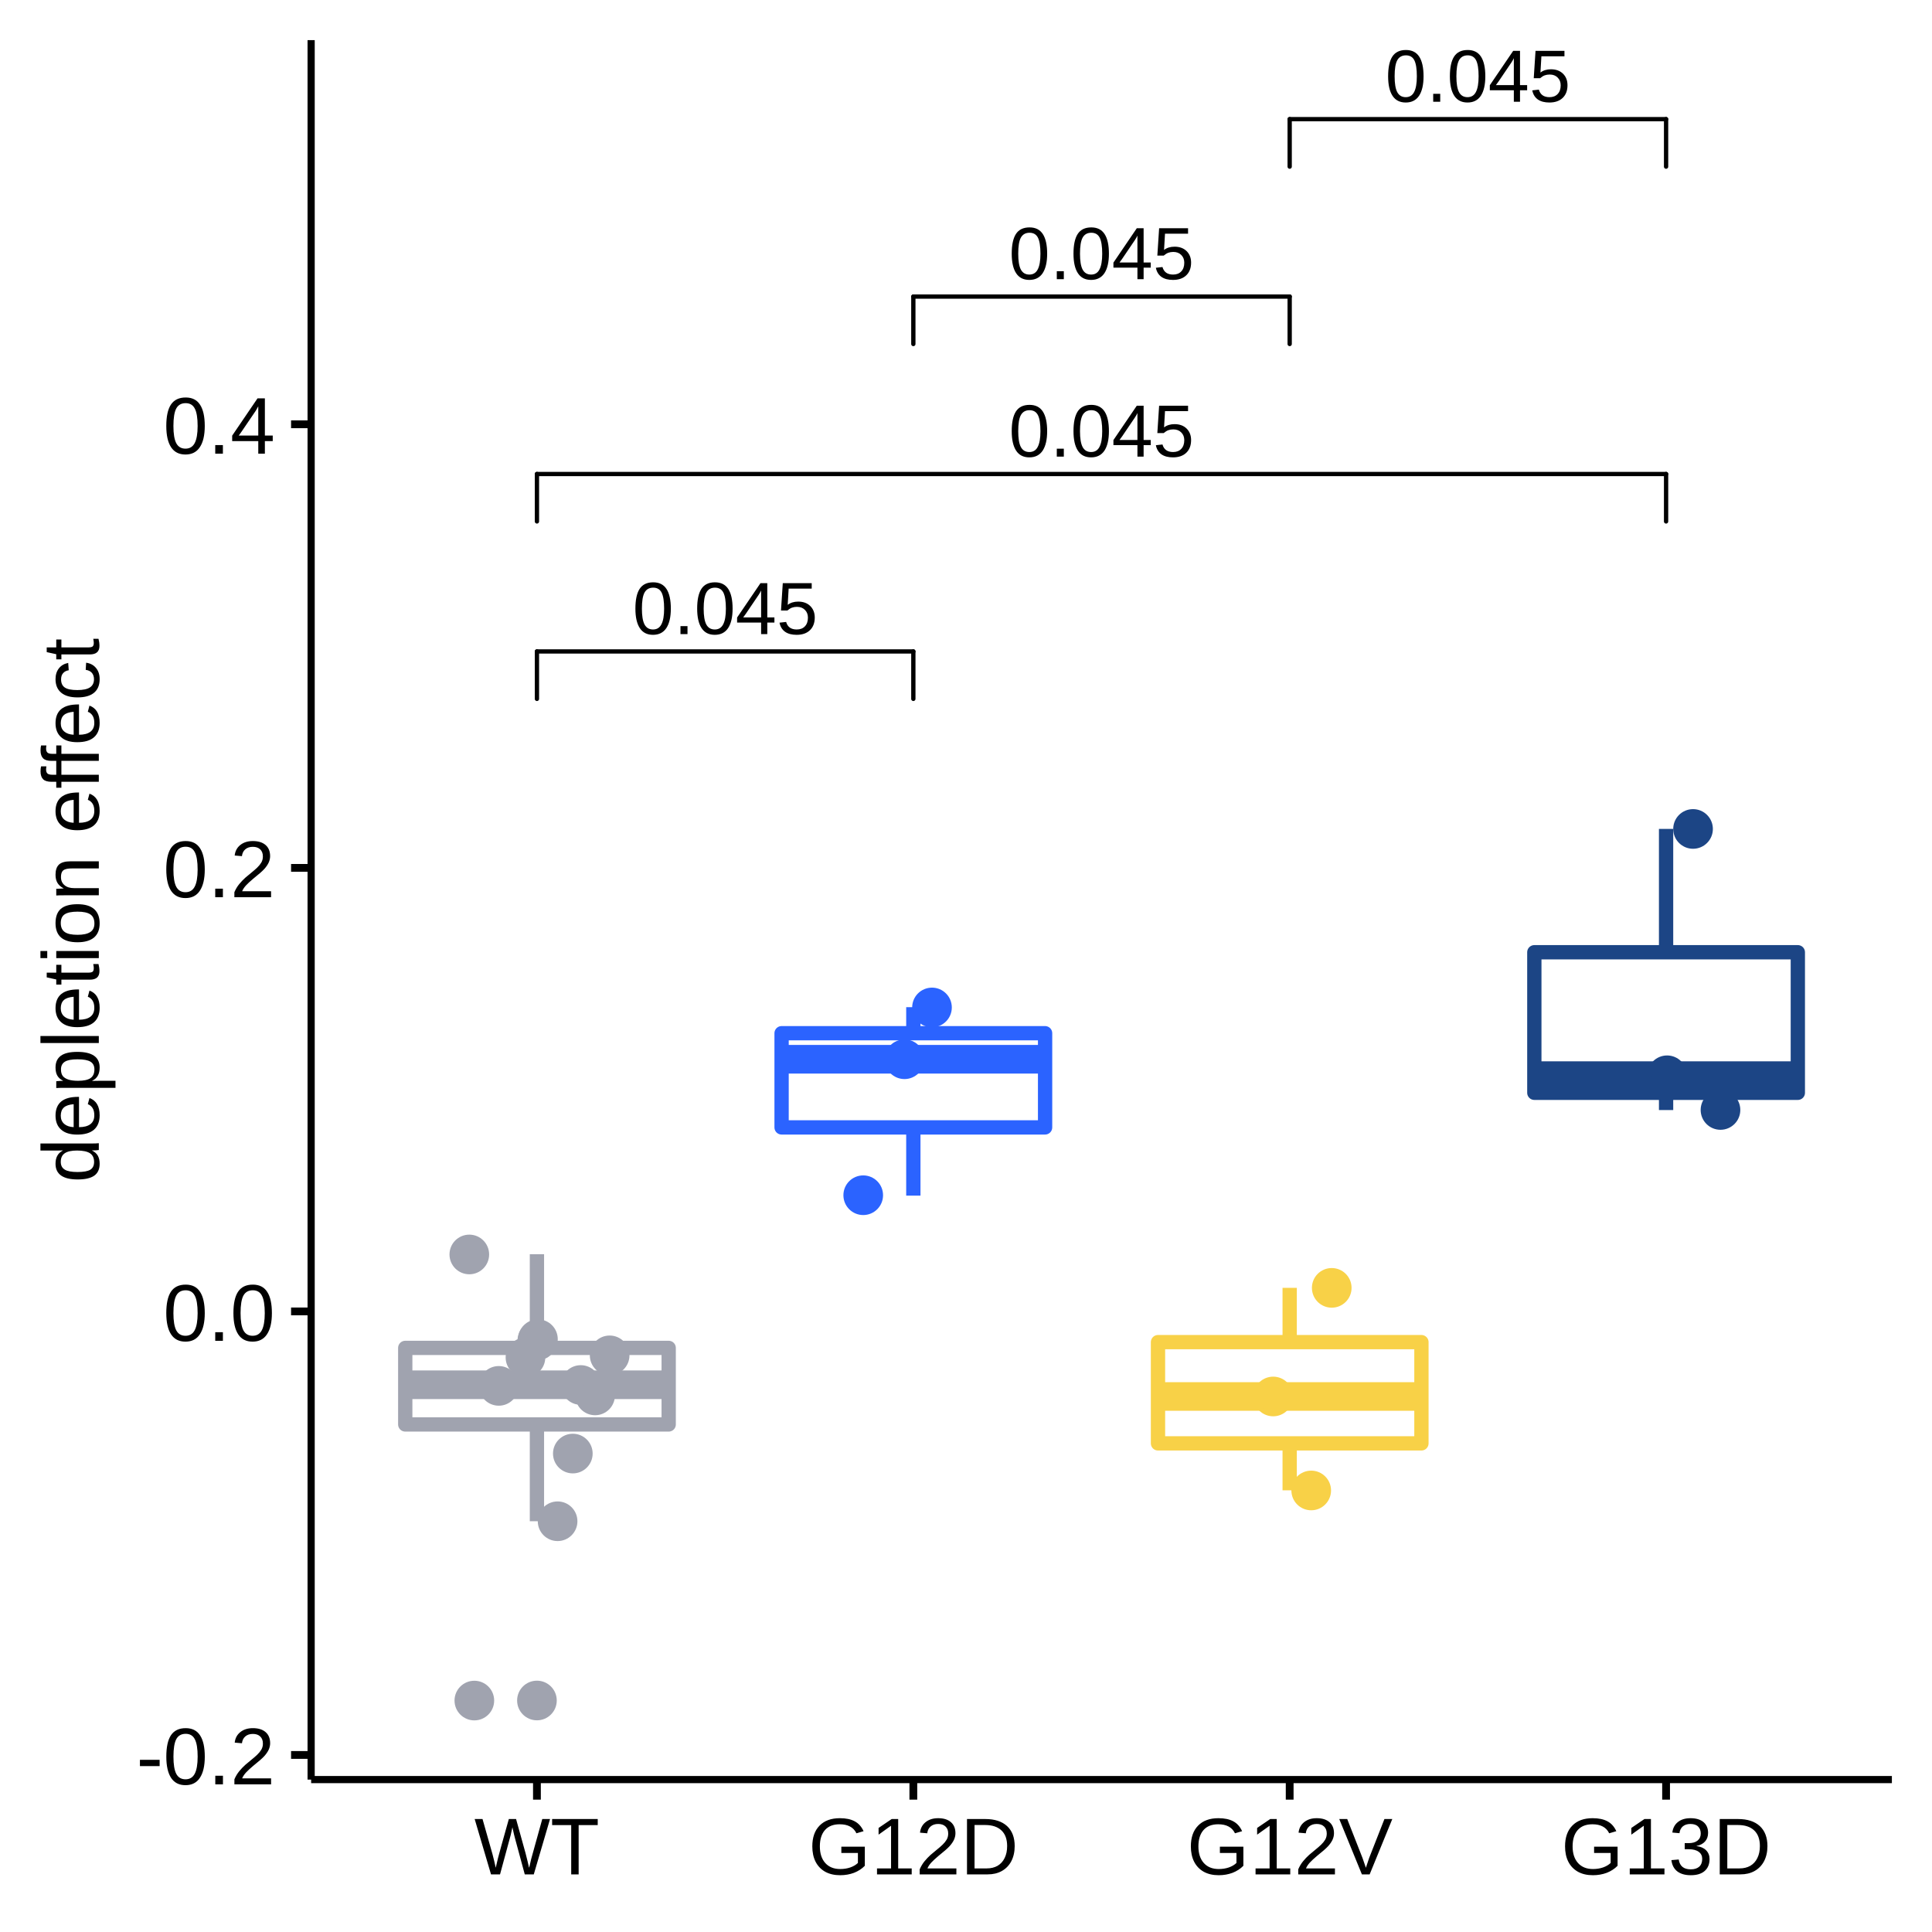
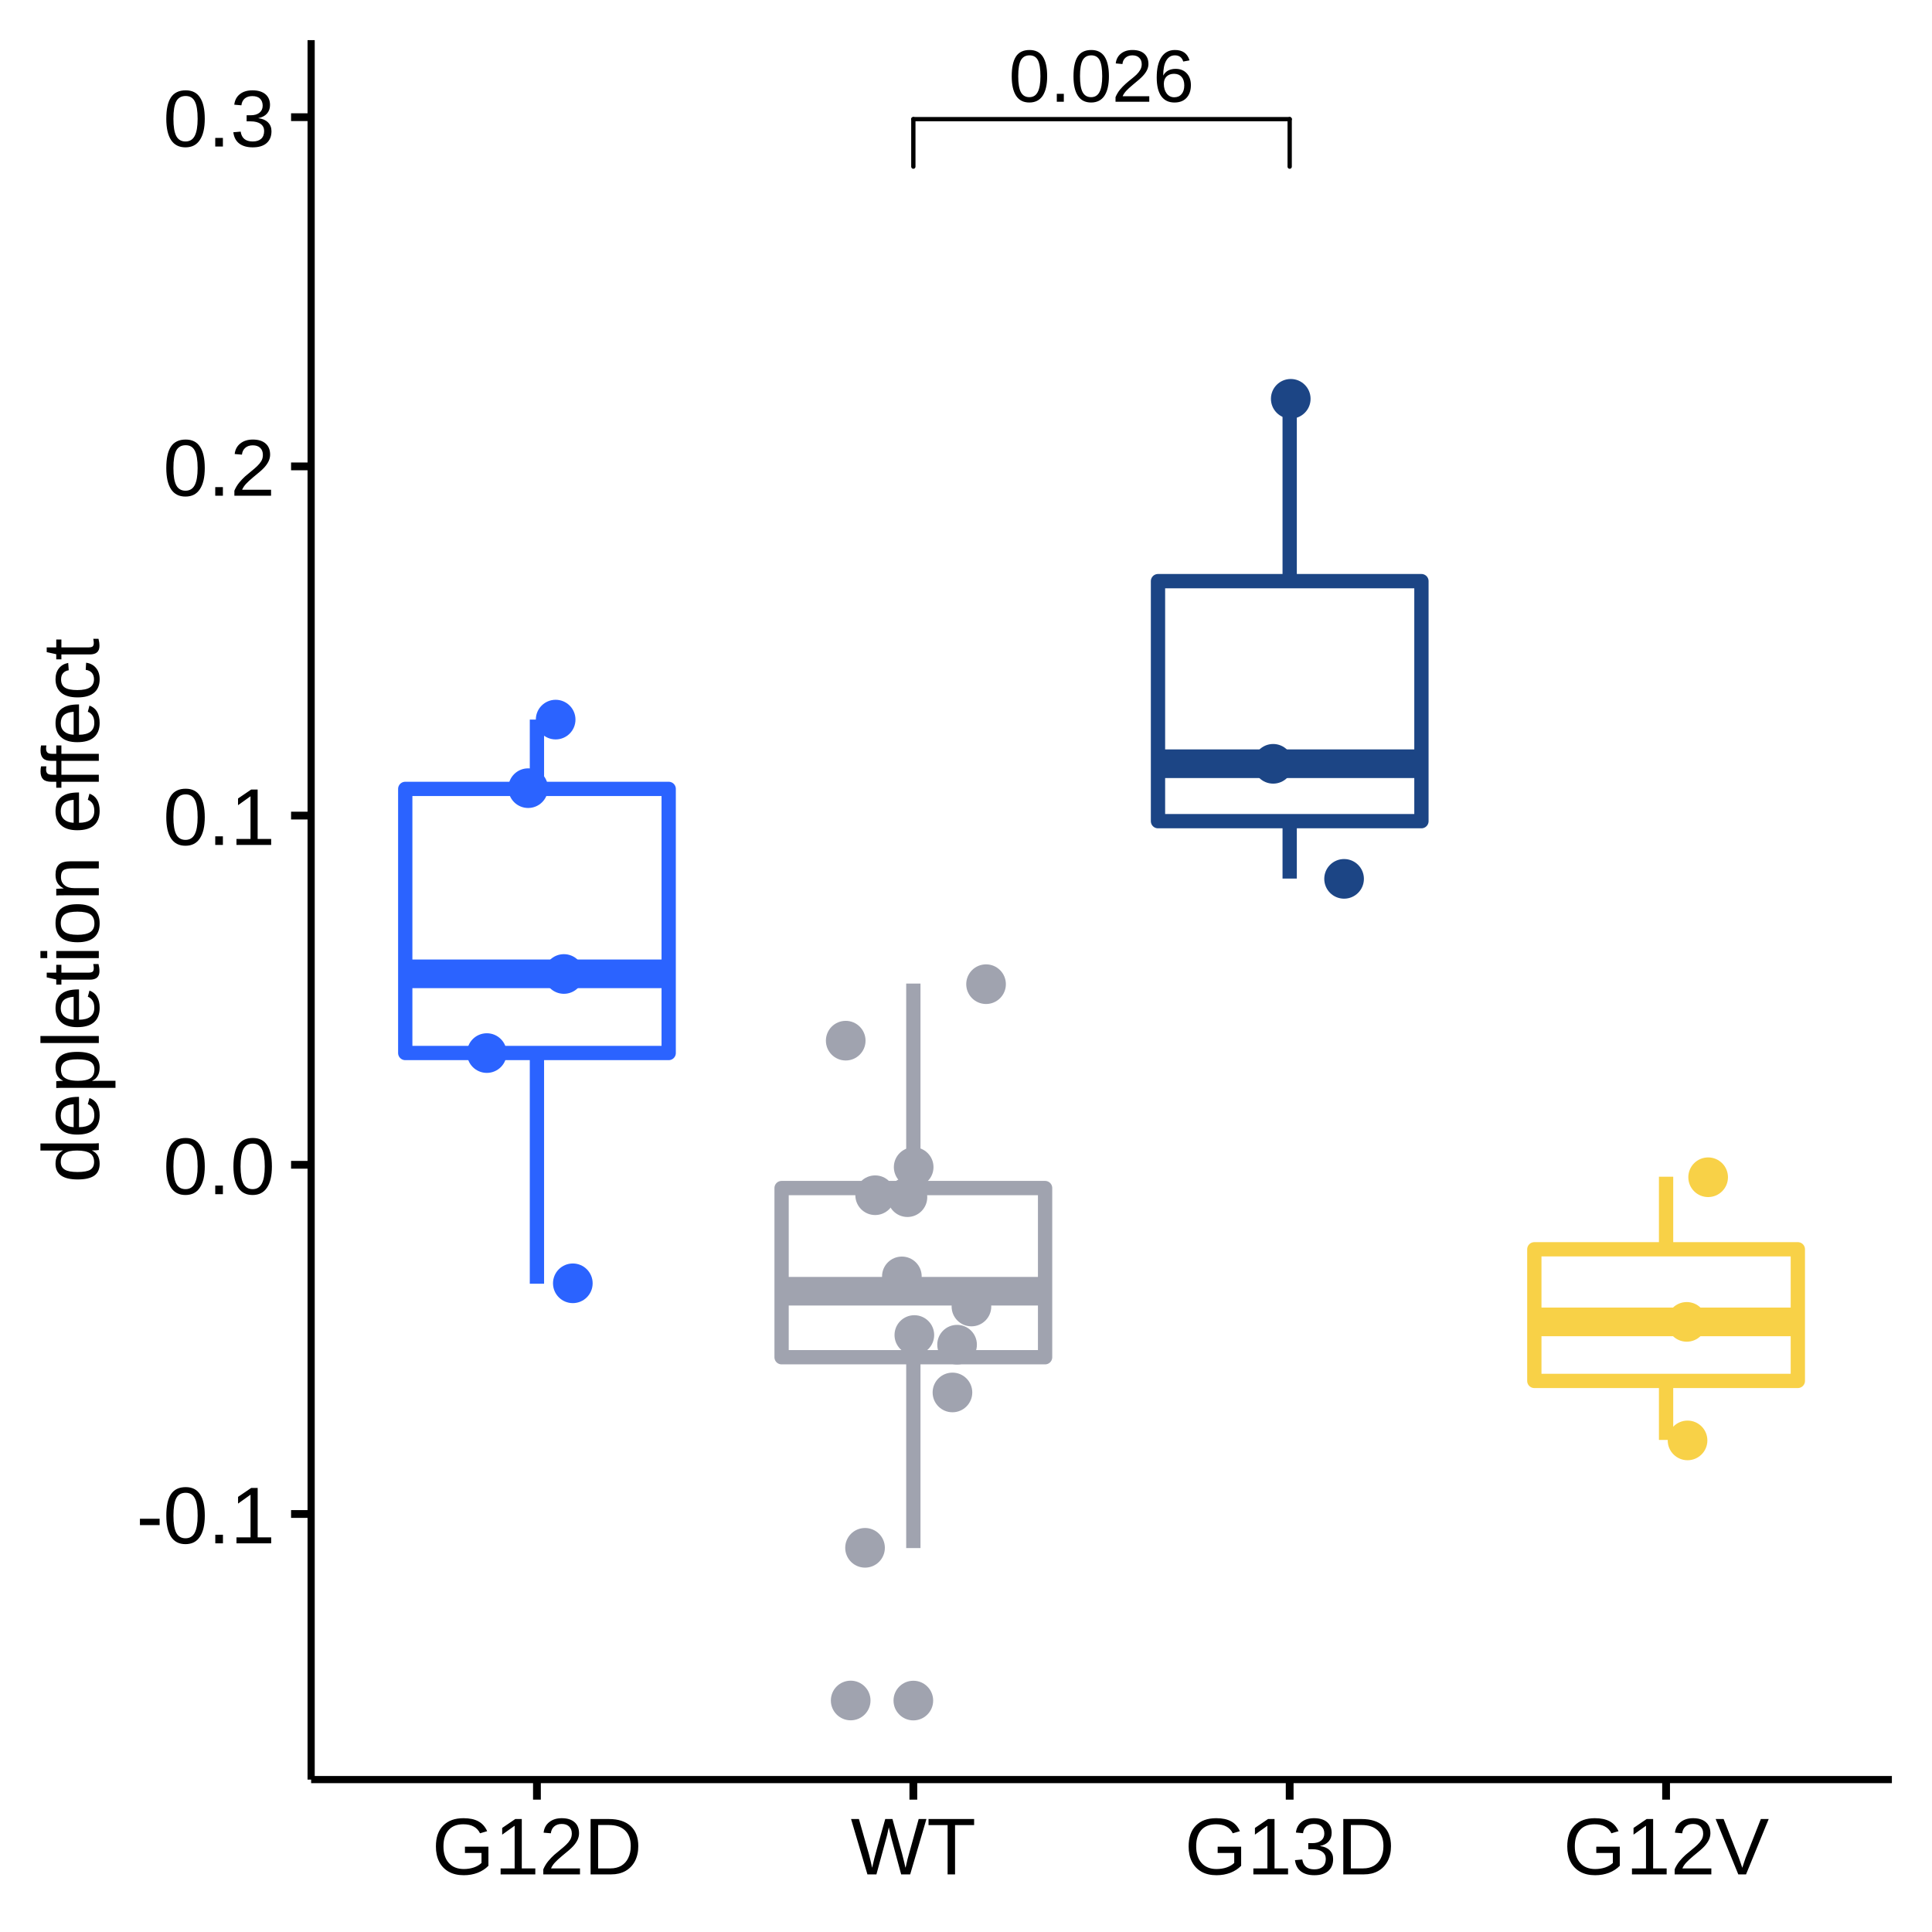
<svg xmlns="http://www.w3.org/2000/svg" viewBox="0 0 288.00 288.00">
  <defs>
    <style type="text/css">
    line, polyline, polygon, path, rect, circle {
      fill: none;
      stroke: #000000;
      stroke-linecap: round;
      stroke-linejoin: round;
      stroke-miterlimit: 10.00;
    }
  </style>
  </defs>
  <rect width="100%" height="100%" style="stroke: none; fill: #FFFFFF;" />
  <rect x="0.00" y="0.00" width="288.00" height="288.00" style="stroke-width: 1.16; stroke: #FFFFFF; fill: #FFFFFF;" />
  <defs>
    <clipPath id="cpNDYuMzh8MjgyLjAyfDI2NS4yOHw1Ljk4">
      <rect x="46.38" y="5.98" width="235.64" height="259.31" />
    </clipPath>
  </defs>
  <rect x="46.38" y="5.98" width="235.64" height="259.31" style="stroke-width: 1.16; stroke: none; fill: #FFFFFF;" clip-path="url(#cpNDYuMzh8MjgyLjAyfDI2NS4yOHw1Ljk4)" />
-   <circle cx="80.04" cy="253.49" r="1.95pt" style="stroke-width: 0.71; stroke: #A0A3AF; fill: #A0A3AF;" clip-path="url(#cpNDYuMzh8MjgyLjAyfDI2NS4yOHw1Ljk4)" />
-   <line x1="80.04" y1="200.93" x2="80.04" y2="186.96" style="stroke-width: 2.13; stroke: #A0A3AF; stroke-linecap: butt;" clip-path="url(#cpNDYuMzh8MjgyLjAyfDI2NS4yOHw1Ljk4)" />
-   <line x1="80.04" y1="212.34" x2="80.04" y2="226.77" style="stroke-width: 2.13; stroke: #A0A3AF; stroke-linecap: butt;" clip-path="url(#cpNDYuMzh8MjgyLjAyfDI2NS4yOHw1Ljk4)" />
-   <polygon points="60.41,200.93 60.41,212.34 99.68,212.34 99.68,200.93 60.41,200.93 " style="stroke-width: 2.13; stroke: #A0A3AF; fill: #FFFFFF;" clip-path="url(#cpNDYuMzh8MjgyLjAyfDI2NS4yOHw1Ljk4)" />
-   <line x1="60.41" y1="206.42" x2="99.68" y2="206.42" style="stroke-width: 4.27; stroke: #A0A3AF; stroke-linecap: butt;" clip-path="url(#cpNDYuMzh8MjgyLjAyfDI2NS4yOHw1Ljk4)" />
-   <line x1="136.15" y1="154.02" x2="136.15" y2="150.14" style="stroke-width: 2.13; stroke: #2B63FF; stroke-linecap: butt;" clip-path="url(#cpNDYuMzh8MjgyLjAyfDI2NS4yOHw1Ljk4)" />
-   <line x1="136.15" y1="168.06" x2="136.15" y2="178.23" style="stroke-width: 2.13; stroke: #2B63FF; stroke-linecap: butt;" clip-path="url(#cpNDYuMzh8MjgyLjAyfDI2NS4yOHw1Ljk4)" />
-   <polygon points="116.51,154.02 116.51,168.06 155.79,168.06 155.79,154.02 116.51,154.02 " style="stroke-width: 2.13; stroke: #2B63FF; fill: #FFFFFF;" clip-path="url(#cpNDYuMzh8MjgyLjAyfDI2NS4yOHw1Ljk4)" />
-   <line x1="116.51" y1="157.90" x2="155.79" y2="157.90" style="stroke-width: 4.27; stroke: #2B63FF; stroke-linecap: butt;" clip-path="url(#cpNDYuMzh8MjgyLjAyfDI2NS4yOHw1Ljk4)" />
-   <line x1="192.25" y1="200.07" x2="192.25" y2="191.98" style="stroke-width: 2.13; stroke: #F8D147; stroke-linecap: butt;" clip-path="url(#cpNDYuMzh8MjgyLjAyfDI2NS4yOHw1Ljk4)" />
-   <line x1="192.25" y1="215.16" x2="192.25" y2="222.16" style="stroke-width: 2.13; stroke: #F8D147; stroke-linecap: butt;" clip-path="url(#cpNDYuMzh8MjgyLjAyfDI2NS4yOHw1Ljk4)" />
-   <polygon points="172.62,200.07 172.62,215.16 211.89,215.16 211.89,200.07 172.62,200.07 " style="stroke-width: 2.13; stroke: #F8D147; fill: #FFFFFF;" clip-path="url(#cpNDYuMzh8MjgyLjAyfDI2NS4yOHw1Ljk4)" />
-   <line x1="172.62" y1="208.17" x2="211.89" y2="208.17" style="stroke-width: 4.27; stroke: #F8D147; stroke-linecap: butt;" clip-path="url(#cpNDYuMzh8MjgyLjAyfDI2NS4yOHw1Ljk4)" />
-   <line x1="248.36" y1="141.95" x2="248.36" y2="123.56" style="stroke-width: 2.13; stroke: #1C4585; stroke-linecap: butt;" clip-path="url(#cpNDYuMzh8MjgyLjAyfDI2NS4yOHw1Ljk4)" />
-   <line x1="248.36" y1="162.90" x2="248.36" y2="165.47" style="stroke-width: 2.13; stroke: #1C4585; stroke-linecap: butt;" clip-path="url(#cpNDYuMzh8MjgyLjAyfDI2NS4yOHw1Ljk4)" />
-   <polygon points="228.72,141.95 228.72,162.90 268.00,162.90 268.00,141.95 228.72,141.95 " style="stroke-width: 2.13; stroke: #1C4585; fill: #FFFFFF;" clip-path="url(#cpNDYuMzh8MjgyLjAyfDI2NS4yOHw1Ljk4)" />
-   <line x1="228.72" y1="160.34" x2="268.00" y2="160.34" style="stroke-width: 4.27; stroke: #1C4585; stroke-linecap: butt;" clip-path="url(#cpNDYuMzh8MjgyLjAyfDI2NS4yOHw1Ljk4)" />
-   <circle cx="134.83" cy="157.90" r="1.95pt" style="stroke-width: 0.71; stroke: #2B63FF; fill: #2B63FF;" clip-path="url(#cpNDYuMzh8MjgyLjAyfDI2NS4yOHw1Ljk4)" />
-   <circle cx="80.10" cy="199.82" r="1.95pt" style="stroke-width: 0.71; stroke: #A0A3AF; fill: #A0A3AF;" clip-path="url(#cpNDYuMzh8MjgyLjAyfDI2NS4yOHw1Ljk4)" />
-   <circle cx="86.57" cy="206.46" r="1.95pt" style="stroke-width: 0.71; stroke: #A0A3AF; fill: #A0A3AF;" clip-path="url(#cpNDYuMzh8MjgyLjAyfDI2NS4yOHw1Ljk4)" />
-   <circle cx="128.68" cy="178.17" r="1.95pt" style="stroke-width: 0.71; stroke: #2B63FF; fill: #2B63FF;" clip-path="url(#cpNDYuMzh8MjgyLjAyfDI2NS4yOHw1Ljk4)" />
-   <circle cx="252.38" cy="123.57" r="1.95pt" style="stroke-width: 0.71; stroke: #1C4585; fill: #1C4585;" clip-path="url(#cpNDYuMzh8MjgyLjAyfDI2NS4yOHw1Ljk4)" />
-   <circle cx="248.51" cy="160.29" r="1.95pt" style="stroke-width: 0.71; stroke: #1C4585; fill: #1C4585;" clip-path="url(#cpNDYuMzh8MjgyLjAyfDI2NS4yOHw1Ljk4)" />
-   <circle cx="189.79" cy="208.17" r="1.95pt" style="stroke-width: 0.71; stroke: #F8D147; fill: #F8D147;" clip-path="url(#cpNDYuMzh8MjgyLjAyfDI2NS4yOHw1Ljk4)" />
-   <circle cx="83.12" cy="226.77" r="1.95pt" style="stroke-width: 0.71; stroke: #A0A3AF; fill: #A0A3AF;" clip-path="url(#cpNDYuMzh8MjgyLjAyfDI2NS4yOHw1Ljk4)" />
-   <circle cx="195.46" cy="222.18" r="1.95pt" style="stroke-width: 0.71; stroke: #F8D147; fill: #F8D147;" clip-path="url(#cpNDYuMzh8MjgyLjAyfDI2NS4yOHw1Ljk4)" />
-   <circle cx="70.71" cy="253.50" r="1.95pt" style="stroke-width: 0.71; stroke: #A0A3AF; fill: #A0A3AF;" clip-path="url(#cpNDYuMzh8MjgyLjAyfDI2NS4yOHw1Ljk4)" />
-   <circle cx="198.52" cy="191.98" r="1.95pt" style="stroke-width: 0.71; stroke: #F8D147; fill: #F8D147;" clip-path="url(#cpNDYuMzh8MjgyLjAyfDI2NS4yOHw1Ljk4)" />
-   <circle cx="69.96" cy="187.00" r="1.95pt" style="stroke-width: 0.71; stroke: #A0A3AF; fill: #A0A3AF;" clip-path="url(#cpNDYuMzh8MjgyLjAyfDI2NS4yOHw1Ljk4)" />
-   <circle cx="256.47" cy="165.46" r="1.95pt" style="stroke-width: 0.71; stroke: #1C4585; fill: #1C4585;" clip-path="url(#cpNDYuMzh8MjgyLjAyfDI2NS4yOHw1Ljk4)" />
-   <circle cx="138.93" cy="150.18" r="1.95pt" style="stroke-width: 0.71; stroke: #2B63FF; fill: #2B63FF;" clip-path="url(#cpNDYuMzh8MjgyLjAyfDI2NS4yOHw1Ljk4)" />
-   <circle cx="90.88" cy="202.04" r="1.95pt" style="stroke-width: 0.71; stroke: #A0A3AF; fill: #A0A3AF;" clip-path="url(#cpNDYuMzh8MjgyLjAyfDI2NS4yOHw1Ljk4)" />
-   <circle cx="74.35" cy="206.59" r="1.95pt" style="stroke-width: 0.71; stroke: #A0A3AF; fill: #A0A3AF;" clip-path="url(#cpNDYuMzh8MjgyLjAyfDI2NS4yOHw1Ljk4)" />
-   <circle cx="88.71" cy="208.01" r="1.95pt" style="stroke-width: 0.71; stroke: #A0A3AF; fill: #A0A3AF;" clip-path="url(#cpNDYuMzh8MjgyLjAyfDI2NS4yOHw1Ljk4)" />
-   <circle cx="80.19" cy="199.63" r="1.95pt" style="stroke-width: 0.71; stroke: #A0A3AF; fill: #A0A3AF;" clip-path="url(#cpNDYuMzh8MjgyLjAyfDI2NS4yOHw1Ljk4)" />
-   <circle cx="78.33" cy="202.35" r="1.95pt" style="stroke-width: 0.71; stroke: #A0A3AF; fill: #A0A3AF;" clip-path="url(#cpNDYuMzh8MjgyLjAyfDI2NS4yOHw1Ljk4)" />
-   <circle cx="85.39" cy="216.68" r="1.95pt" style="stroke-width: 0.71; stroke: #A0A3AF; fill: #A0A3AF;" clip-path="url(#cpNDYuMzh8MjgyLjAyfDI2NS4yOHw1Ljk4)" />
+   <line x1="80.04" y1="117.60" x2="80.04" y2="107.27" style="stroke-width: 2.13; stroke: #2B63FF; stroke-linecap: butt;" clip-path="url(#cpNDYuMzh8MjgyLjAyfDI2NS4yOHw1Ljk4)" />
+   <line x1="80.04" y1="156.97" x2="80.04" y2="191.36" style="stroke-width: 2.13; stroke: #2B63FF; stroke-linecap: butt;" clip-path="url(#cpNDYuMzh8MjgyLjAyfDI2NS4yOHw1Ljk4)" />
+   <polygon points="60.41,117.60 60.41,156.97 99.68,156.97 99.68,117.60 60.41,117.60 " style="stroke-width: 2.13; stroke: #2B63FF; fill: #FFFFFF;" clip-path="url(#cpNDYuMzh8MjgyLjAyfDI2NS4yOHw1Ljk4)" />
+   <line x1="60.41" y1="145.17" x2="99.68" y2="145.17" style="stroke-width: 4.27; stroke: #2B63FF; stroke-linecap: butt;" clip-path="url(#cpNDYuMzh8MjgyLjAyfDI2NS4yOHw1Ljk4)" />
+   <circle cx="136.15" cy="253.50" r="1.95pt" style="stroke-width: 0.71; stroke: #A0A3AF; fill: #A0A3AF;" clip-path="url(#cpNDYuMzh8MjgyLjAyfDI2NS4yOHw1Ljk4)" />
+   <line x1="136.15" y1="177.10" x2="136.15" y2="146.62" style="stroke-width: 2.13; stroke: #A0A3AF; stroke-linecap: butt;" clip-path="url(#cpNDYuMzh8MjgyLjAyfDI2NS4yOHw1Ljk4)" />
+   <line x1="136.15" y1="202.32" x2="136.15" y2="230.77" style="stroke-width: 2.13; stroke: #A0A3AF; stroke-linecap: butt;" clip-path="url(#cpNDYuMzh8MjgyLjAyfDI2NS4yOHw1Ljk4)" />
+   <polygon points="116.51,177.10 116.51,202.32 155.79,202.32 155.79,177.10 116.51,177.10 " style="stroke-width: 2.13; stroke: #A0A3AF; fill: #FFFFFF;" clip-path="url(#cpNDYuMzh8MjgyLjAyfDI2NS4yOHw1Ljk4)" />
+   <line x1="116.51" y1="192.48" x2="155.79" y2="192.48" style="stroke-width: 4.27; stroke: #A0A3AF; stroke-linecap: butt;" clip-path="url(#cpNDYuMzh8MjgyLjAyfDI2NS4yOHw1Ljk4)" />
+   <line x1="192.25" y1="86.63" x2="192.25" y2="59.41" style="stroke-width: 2.13; stroke: #1C4585; stroke-linecap: butt;" clip-path="url(#cpNDYuMzh8MjgyLjAyfDI2NS4yOHw1Ljk4)" />
+   <line x1="192.25" y1="122.41" x2="192.25" y2="130.97" style="stroke-width: 2.13; stroke: #1C4585; stroke-linecap: butt;" clip-path="url(#cpNDYuMzh8MjgyLjAyfDI2NS4yOHw1Ljk4)" />
+   <polygon points="172.62,86.63 172.62,122.41 211.89,122.41 211.89,86.63 172.62,86.63 " style="stroke-width: 2.13; stroke: #1C4585; fill: #FFFFFF;" clip-path="url(#cpNDYuMzh8MjgyLjAyfDI2NS4yOHw1Ljk4)" />
+   <line x1="172.62" y1="113.85" x2="211.89" y2="113.85" style="stroke-width: 4.27; stroke: #1C4585; stroke-linecap: butt;" clip-path="url(#cpNDYuMzh8MjgyLjAyfDI2NS4yOHw1Ljk4)" />
+   <line x1="248.36" y1="186.23" x2="248.36" y2="175.41" style="stroke-width: 2.13; stroke: #F8D147; stroke-linecap: butt;" clip-path="url(#cpNDYuMzh8MjgyLjAyfDI2NS4yOHw1Ljk4)" />
+   <line x1="248.36" y1="205.85" x2="248.36" y2="214.65" style="stroke-width: 2.13; stroke: #F8D147; stroke-linecap: butt;" clip-path="url(#cpNDYuMzh8MjgyLjAyfDI2NS4yOHw1Ljk4)" />
+   <polygon points="228.72,186.23 228.72,205.85 268.00,205.85 268.00,186.23 228.72,186.23 " style="stroke-width: 2.13; stroke: #F8D147; fill: #FFFFFF;" clip-path="url(#cpNDYuMzh8MjgyLjAyfDI2NS4yOHw1Ljk4)" />
+   <line x1="228.72" y1="197.05" x2="268.00" y2="197.05" style="stroke-width: 4.27; stroke: #F8D147; stroke-linecap: butt;" clip-path="url(#cpNDYuMzh8MjgyLjAyfDI2NS4yOHw1Ljk4)" />
+   <circle cx="78.73" cy="117.49" r="1.95pt" style="stroke-width: 0.71; stroke: #2B63FF; fill: #2B63FF;" clip-path="url(#cpNDYuMzh8MjgyLjAyfDI2NS4yOHw1Ljk4)" />
+   <circle cx="136.20" cy="173.98" r="1.95pt" style="stroke-width: 0.71; stroke: #A0A3AF; fill: #A0A3AF;" clip-path="url(#cpNDYuMzh8MjgyLjAyfDI2NS4yOHw1Ljk4)" />
+   <circle cx="142.67" cy="200.45" r="1.95pt" style="stroke-width: 0.71; stroke: #A0A3AF; fill: #A0A3AF;" clip-path="url(#cpNDYuMzh8MjgyLjAyfDI2NS4yOHw1Ljk4)" />
+   <circle cx="72.57" cy="156.98" r="1.95pt" style="stroke-width: 0.71; stroke: #2B63FF; fill: #2B63FF;" clip-path="url(#cpNDYuMzh8MjgyLjAyfDI2NS4yOHw1Ljk4)" />
+   <circle cx="84.06" cy="145.19" r="1.95pt" style="stroke-width: 0.71; stroke: #2B63FF; fill: #2B63FF;" clip-path="url(#cpNDYuMzh8MjgyLjAyfDI2NS4yOHw1Ljk4)" />
+   <circle cx="192.41" cy="59.45" r="1.95pt" style="stroke-width: 0.71; stroke: #1C4585; fill: #1C4585;" clip-path="url(#cpNDYuMzh8MjgyLjAyfDI2NS4yOHw1Ljk4)" />
+   <circle cx="189.79" cy="113.86" r="1.95pt" style="stroke-width: 0.71; stroke: #1C4585; fill: #1C4585;" clip-path="url(#cpNDYuMzh8MjgyLjAyfDI2NS4yOHw1Ljk4)" />
+   <circle cx="251.44" cy="197.05" r="1.95pt" style="stroke-width: 0.71; stroke: #F8D147; fill: #F8D147;" clip-path="url(#cpNDYuMzh8MjgyLjAyfDI2NS4yOHw1Ljk4)" />
+   <circle cx="251.56" cy="214.72" r="1.95pt" style="stroke-width: 0.71; stroke: #F8D147; fill: #F8D147;" clip-path="url(#cpNDYuMzh8MjgyLjAyfDI2NS4yOHw1Ljk4)" />
+   <circle cx="126.81" cy="253.49" r="1.95pt" style="stroke-width: 0.71; stroke: #A0A3AF; fill: #A0A3AF;" clip-path="url(#cpNDYuMzh8MjgyLjAyfDI2NS4yOHw1Ljk4)" />
+   <circle cx="254.63" cy="175.49" r="1.95pt" style="stroke-width: 0.71; stroke: #F8D147; fill: #F8D147;" clip-path="url(#cpNDYuMzh8MjgyLjAyfDI2NS4yOHw1Ljk4)" />
+   <circle cx="126.07" cy="155.13" r="1.95pt" style="stroke-width: 0.71; stroke: #A0A3AF; fill: #A0A3AF;" clip-path="url(#cpNDYuMzh8MjgyLjAyfDI2NS4yOHw1Ljk4)" />
+   <circle cx="200.36" cy="131.01" r="1.95pt" style="stroke-width: 0.71; stroke: #1C4585; fill: #1C4585;" clip-path="url(#cpNDYuMzh8MjgyLjAyfDI2NS4yOHw1Ljk4)" />
+   <circle cx="82.83" cy="107.27" r="1.95pt" style="stroke-width: 0.71; stroke: #2B63FF; fill: #2B63FF;" clip-path="url(#cpNDYuMzh8MjgyLjAyfDI2NS4yOHw1Ljk4)" />
+   <circle cx="146.99" cy="146.71" r="1.95pt" style="stroke-width: 0.71; stroke: #A0A3AF; fill: #A0A3AF;" clip-path="url(#cpNDYuMzh8MjgyLjAyfDI2NS4yOHw1Ljk4)" />
+   <circle cx="130.46" cy="178.17" r="1.95pt" style="stroke-width: 0.71; stroke: #A0A3AF; fill: #A0A3AF;" clip-path="url(#cpNDYuMzh8MjgyLjAyfDI2NS4yOHw1Ljk4)" />
+   <circle cx="144.81" cy="194.76" r="1.95pt" style="stroke-width: 0.71; stroke: #A0A3AF; fill: #A0A3AF;" clip-path="url(#cpNDYuMzh8MjgyLjAyfDI2NS4yOHw1Ljk4)" />
+   <circle cx="136.30" cy="199.01" r="1.95pt" style="stroke-width: 0.71; stroke: #A0A3AF; fill: #A0A3AF;" clip-path="url(#cpNDYuMzh8MjgyLjAyfDI2NS4yOHw1Ljk4)" />
+   <circle cx="134.44" cy="190.27" r="1.95pt" style="stroke-width: 0.71; stroke: #A0A3AF; fill: #A0A3AF;" clip-path="url(#cpNDYuMzh8MjgyLjAyfDI2NS4yOHw1Ljk4)" />
+   <circle cx="85.39" cy="191.30" r="1.95pt" style="stroke-width: 0.71; stroke: #2B63FF; fill: #2B63FF;" clip-path="url(#cpNDYuMzh8MjgyLjAyfDI2NS4yOHw1Ljk4)" />
+   <circle cx="135.27" cy="178.46" r="1.95pt" style="stroke-width: 0.71; stroke: #A0A3AF; fill: #A0A3AF;" clip-path="url(#cpNDYuMzh8MjgyLjAyfDI2NS4yOHw1Ljk4)" />
+   <circle cx="141.98" cy="207.57" r="1.95pt" style="stroke-width: 0.71; stroke: #A0A3AF; fill: #A0A3AF;" clip-path="url(#cpNDYuMzh8MjgyLjAyfDI2NS4yOHw1Ljk4)" />
+   <circle cx="128.95" cy="230.73" r="1.95pt" style="stroke-width: 0.71; stroke: #A0A3AF; fill: #A0A3AF;" clip-path="url(#cpNDYuMzh8MjgyLjAyfDI2NS4yOHw1Ljk4)" />
  <g clip-path="url(#cpNDYuMzh8MjgyLjAyfDI2NS4yOHw1Ljk4)">
-     <text x="94.28" y="94.52" style="font-size: 11.04px; font-family: Arial;" textLength="27.64px" lengthAdjust="spacingAndGlyphs">0.045</text>
+     <text x="150.38" y="15.17" style="font-size: 11.04px; font-family: Arial;" textLength="27.64px" lengthAdjust="spacingAndGlyphs">0.026</text>
  </g>
-   <line x1="80.04" y1="104.18" x2="80.04" y2="97.11" style="stroke-width: 0.64;" clip-path="url(#cpNDYuMzh8MjgyLjAyfDI2NS4yOHw1Ljk4)" />
-   <line x1="80.04" y1="97.11" x2="136.15" y2="97.11" style="stroke-width: 0.64;" clip-path="url(#cpNDYuMzh8MjgyLjAyfDI2NS4yOHw1Ljk4)" />
-   <line x1="136.15" y1="97.11" x2="136.15" y2="104.18" style="stroke-width: 0.64;" clip-path="url(#cpNDYuMzh8MjgyLjAyfDI2NS4yOHw1Ljk4)" />
-   <g clip-path="url(#cpNDYuMzh8MjgyLjAyfDI2NS4yOHw1Ljk4)">
-     <text x="150.38" y="68.07" style="font-size: 11.04px; font-family: Arial;" textLength="27.64px" lengthAdjust="spacingAndGlyphs">0.045</text>
-   </g>
-   <line x1="80.04" y1="77.73" x2="80.04" y2="70.66" style="stroke-width: 0.64;" clip-path="url(#cpNDYuMzh8MjgyLjAyfDI2NS4yOHw1Ljk4)" />
-   <line x1="80.04" y1="70.66" x2="248.36" y2="70.66" style="stroke-width: 0.64;" clip-path="url(#cpNDYuMzh8MjgyLjAyfDI2NS4yOHw1Ljk4)" />
-   <line x1="248.36" y1="70.66" x2="248.36" y2="77.73" style="stroke-width: 0.64;" clip-path="url(#cpNDYuMzh8MjgyLjAyfDI2NS4yOHw1Ljk4)" />
-   <g clip-path="url(#cpNDYuMzh8MjgyLjAyfDI2NS4yOHw1Ljk4)">
-     <text x="150.38" y="41.62" style="font-size: 11.04px; font-family: Arial;" textLength="27.64px" lengthAdjust="spacingAndGlyphs">0.045</text>
-   </g>
-   <line x1="136.15" y1="51.28" x2="136.15" y2="44.21" style="stroke-width: 0.64;" clip-path="url(#cpNDYuMzh8MjgyLjAyfDI2NS4yOHw1Ljk4)" />
-   <line x1="136.15" y1="44.21" x2="192.25" y2="44.21" style="stroke-width: 0.64;" clip-path="url(#cpNDYuMzh8MjgyLjAyfDI2NS4yOHw1Ljk4)" />
-   <line x1="192.25" y1="44.21" x2="192.25" y2="51.28" style="stroke-width: 0.64;" clip-path="url(#cpNDYuMzh8MjgyLjAyfDI2NS4yOHw1Ljk4)" />
-   <g clip-path="url(#cpNDYuMzh8MjgyLjAyfDI2NS4yOHw1Ljk4)">
-     <text x="206.49" y="15.17" style="font-size: 11.04px; font-family: Arial;" textLength="27.64px" lengthAdjust="spacingAndGlyphs">0.045</text>
-   </g>
-   <line x1="192.25" y1="24.84" x2="192.25" y2="17.76" style="stroke-width: 0.64;" clip-path="url(#cpNDYuMzh8MjgyLjAyfDI2NS4yOHw1Ljk4)" />
-   <line x1="192.25" y1="17.76" x2="248.36" y2="17.76" style="stroke-width: 0.64;" clip-path="url(#cpNDYuMzh8MjgyLjAyfDI2NS4yOHw1Ljk4)" />
-   <line x1="248.36" y1="17.76" x2="248.36" y2="24.84" style="stroke-width: 0.64;" clip-path="url(#cpNDYuMzh8MjgyLjAyfDI2NS4yOHw1Ljk4)" />
+   <line x1="136.15" y1="24.84" x2="136.15" y2="17.76" style="stroke-width: 0.64;" clip-path="url(#cpNDYuMzh8MjgyLjAyfDI2NS4yOHw1Ljk4)" />
+   <line x1="136.15" y1="17.76" x2="192.25" y2="17.76" style="stroke-width: 0.64;" clip-path="url(#cpNDYuMzh8MjgyLjAyfDI2NS4yOHw1Ljk4)" />
+   <line x1="192.25" y1="17.76" x2="192.25" y2="24.84" style="stroke-width: 0.64;" clip-path="url(#cpNDYuMzh8MjgyLjAyfDI2NS4yOHw1Ljk4)" />
  <defs>
    <clipPath id="cpMC4wMHwyODguMDB8Mjg4LjAwfDAuMDA=">
      <rect x="0.00" y="0.00" width="288.00" height="288.00" />
    </clipPath>
  </defs>
  <polyline points="46.38,265.28 46.38,5.98 " style="stroke-width: 1.07; stroke-linecap: butt;" clip-path="url(#cpMC4wMHwyODguMDB8Mjg4LjAwfDAuMDA=)" />
  <g clip-path="url(#cpMC4wMHwyODguMDB8Mjg4LjAwfDAuMDA=)">
-     <text x="20.33" y="265.99" style="font-size: 12.00px; font-family: Arial;" textLength="20.68px" lengthAdjust="spacingAndGlyphs">-0.2</text>
+     <text x="20.33" y="230.06" style="font-size: 12.00px; font-family: Arial;" textLength="20.68px" lengthAdjust="spacingAndGlyphs">-0.1</text>
  </g>
  <g clip-path="url(#cpMC4wMHwyODguMDB8Mjg4LjAwfDAuMDA=)">
-     <text x="24.32" y="199.87" style="font-size: 12.00px; font-family: Arial;" textLength="16.68px" lengthAdjust="spacingAndGlyphs">0.0</text>
+     <text x="24.32" y="178.01" style="font-size: 12.00px; font-family: Arial;" textLength="16.68px" lengthAdjust="spacingAndGlyphs">0.0</text>
  </g>
  <g clip-path="url(#cpMC4wMHwyODguMDB8Mjg4LjAwfDAuMDA=)">
-     <text x="24.32" y="133.75" style="font-size: 12.00px; font-family: Arial;" textLength="16.68px" lengthAdjust="spacingAndGlyphs">0.2</text>
+     <text x="24.32" y="125.95" style="font-size: 12.00px; font-family: Arial;" textLength="16.68px" lengthAdjust="spacingAndGlyphs">0.1</text>
  </g>
  <g clip-path="url(#cpMC4wMHwyODguMDB8Mjg4LjAwfDAuMDA=)">
-     <text x="24.32" y="67.63" style="font-size: 12.00px; font-family: Arial;" textLength="16.68px" lengthAdjust="spacingAndGlyphs">0.4</text>
+     <text x="24.32" y="73.90" style="font-size: 12.00px; font-family: Arial;" textLength="16.68px" lengthAdjust="spacingAndGlyphs">0.2</text>
  </g>
-   <polyline points="43.39,261.61 46.38,261.61 " style="stroke-width: 1.16; stroke-linecap: butt;" clip-path="url(#cpMC4wMHwyODguMDB8Mjg4LjAwfDAuMDA=)" />
-   <polyline points="43.39,195.49 46.38,195.49 " style="stroke-width: 1.16; stroke-linecap: butt;" clip-path="url(#cpMC4wMHwyODguMDB8Mjg4LjAwfDAuMDA=)" />
-   <polyline points="43.39,129.37 46.38,129.37 " style="stroke-width: 1.16; stroke-linecap: butt;" clip-path="url(#cpMC4wMHwyODguMDB8Mjg4LjAwfDAuMDA=)" />
-   <polyline points="43.39,63.25 46.38,63.25 " style="stroke-width: 1.16; stroke-linecap: butt;" clip-path="url(#cpMC4wMHwyODguMDB8Mjg4LjAwfDAuMDA=)" />
+   <g clip-path="url(#cpMC4wMHwyODguMDB8Mjg4LjAwfDAuMDA=)">
+     <text x="24.32" y="21.84" style="font-size: 12.00px; font-family: Arial;" textLength="16.68px" lengthAdjust="spacingAndGlyphs">0.3</text>
+   </g>
+   <polyline points="43.39,225.69 46.38,225.69 " style="stroke-width: 1.16; stroke-linecap: butt;" clip-path="url(#cpMC4wMHwyODguMDB8Mjg4LjAwfDAuMDA=)" />
+   <polyline points="43.39,173.63 46.38,173.63 " style="stroke-width: 1.16; stroke-linecap: butt;" clip-path="url(#cpMC4wMHwyODguMDB8Mjg4LjAwfDAuMDA=)" />
+   <polyline points="43.39,121.58 46.38,121.58 " style="stroke-width: 1.16; stroke-linecap: butt;" clip-path="url(#cpMC4wMHwyODguMDB8Mjg4LjAwfDAuMDA=)" />
+   <polyline points="43.39,69.52 46.38,69.52 " style="stroke-width: 1.16; stroke-linecap: butt;" clip-path="url(#cpMC4wMHwyODguMDB8Mjg4LjAwfDAuMDA=)" />
+   <polyline points="43.39,17.47 46.38,17.47 " style="stroke-width: 1.16; stroke-linecap: butt;" clip-path="url(#cpMC4wMHwyODguMDB8Mjg4LjAwfDAuMDA=)" />
  <polyline points="46.38,265.28 282.02,265.28 " style="stroke-width: 1.07; stroke-linecap: butt;" clip-path="url(#cpMC4wMHwyODguMDB8Mjg4LjAwfDAuMDA=)" />
  <polyline points="80.04,268.27 80.04,265.28 " style="stroke-width: 1.16; stroke-linecap: butt;" clip-path="url(#cpMC4wMHwyODguMDB8Mjg4LjAwfDAuMDA=)" />
  <polyline points="136.15,268.27 136.15,265.28 " style="stroke-width: 1.16; stroke-linecap: butt;" clip-path="url(#cpMC4wMHwyODguMDB8Mjg4LjAwfDAuMDA=)" />
  <polyline points="192.25,268.27 192.25,265.28 " style="stroke-width: 1.16; stroke-linecap: butt;" clip-path="url(#cpMC4wMHwyODguMDB8Mjg4LjAwfDAuMDA=)" />
  <polyline points="248.36,268.27 248.36,265.28 " style="stroke-width: 1.16; stroke-linecap: butt;" clip-path="url(#cpMC4wMHwyODguMDB8Mjg4LjAwfDAuMDA=)" />
  <g clip-path="url(#cpMC4wMHwyODguMDB8Mjg4LjAwfDAuMDA=)">
-     <text x="70.71" y="279.41" style="font-size: 12.00px; font-family: Arial;" textLength="18.66px" lengthAdjust="spacingAndGlyphs">WT</text>
+     <text x="64.37" y="279.41" style="font-size: 12.00px; font-family: Arial;" textLength="31.34px" lengthAdjust="spacingAndGlyphs">G12D</text>
  </g>
  <g clip-path="url(#cpMC4wMHwyODguMDB8Mjg4LjAwfDAuMDA=)">
-     <text x="120.48" y="279.41" style="font-size: 12.00px; font-family: Arial;" textLength="31.34px" lengthAdjust="spacingAndGlyphs">G12D</text>
+     <text x="126.82" y="279.41" style="font-size: 12.00px; font-family: Arial;" textLength="18.66px" lengthAdjust="spacingAndGlyphs">WT</text>
  </g>
  <g clip-path="url(#cpMC4wMHwyODguMDB8Mjg4LjAwfDAuMDA=)">
-     <text x="176.91" y="279.41" style="font-size: 12.00px; font-family: Arial;" textLength="30.68px" lengthAdjust="spacingAndGlyphs">G12V</text>
+     <text x="176.58" y="279.41" style="font-size: 12.00px; font-family: Arial;" textLength="31.34px" lengthAdjust="spacingAndGlyphs">G13D</text>
  </g>
  <g clip-path="url(#cpMC4wMHwyODguMDB8Mjg4LjAwfDAuMDA=)">
-     <text x="232.69" y="279.41" style="font-size: 12.00px; font-family: Arial;" textLength="31.34px" lengthAdjust="spacingAndGlyphs">G13D</text>
+     <text x="233.02" y="279.41" style="font-size: 12.00px; font-family: Arial;" textLength="30.68px" lengthAdjust="spacingAndGlyphs">G12V</text>
  </g>
  <g clip-path="url(#cpMC4wMHwyODguMDB8Mjg4LjAwfDAuMDA=)">
    <text transform="translate(14.73,176.32) rotate(-90)" style="font-size: 12.00px; font-family: Arial;" textLength="81.38px" lengthAdjust="spacingAndGlyphs">depletion effect</text>
  </g>
</svg>
